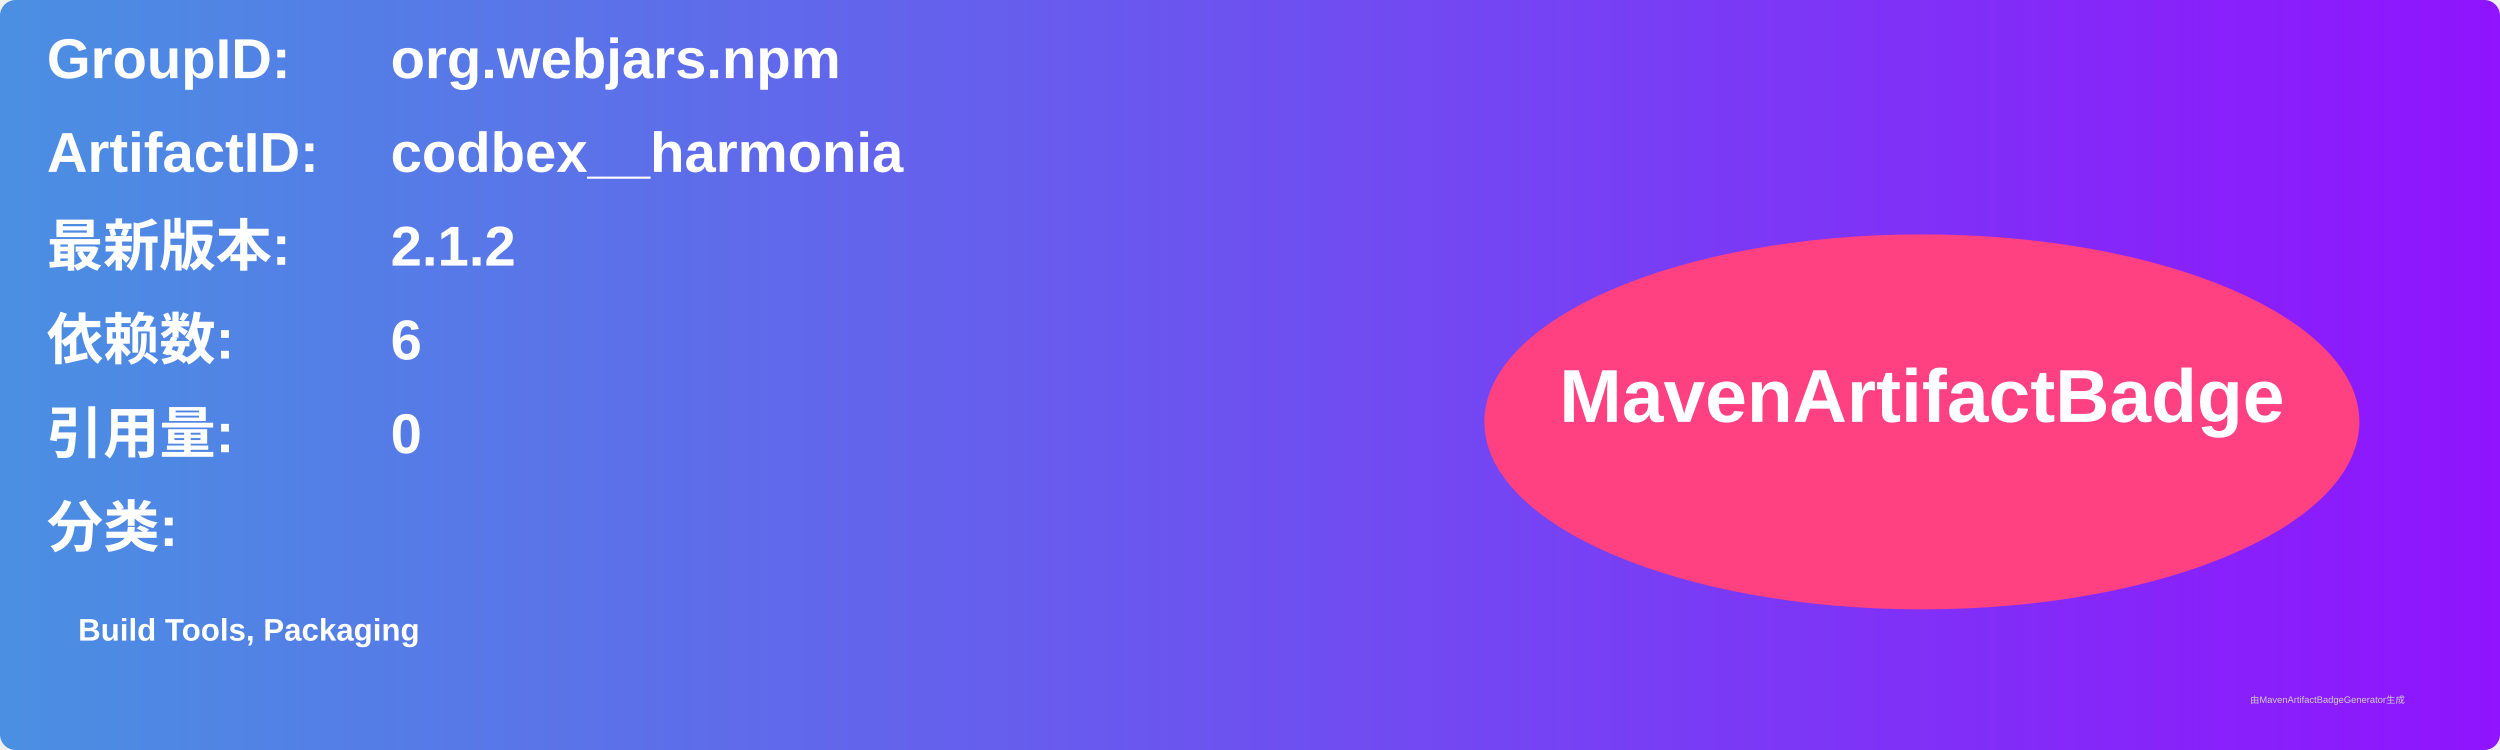
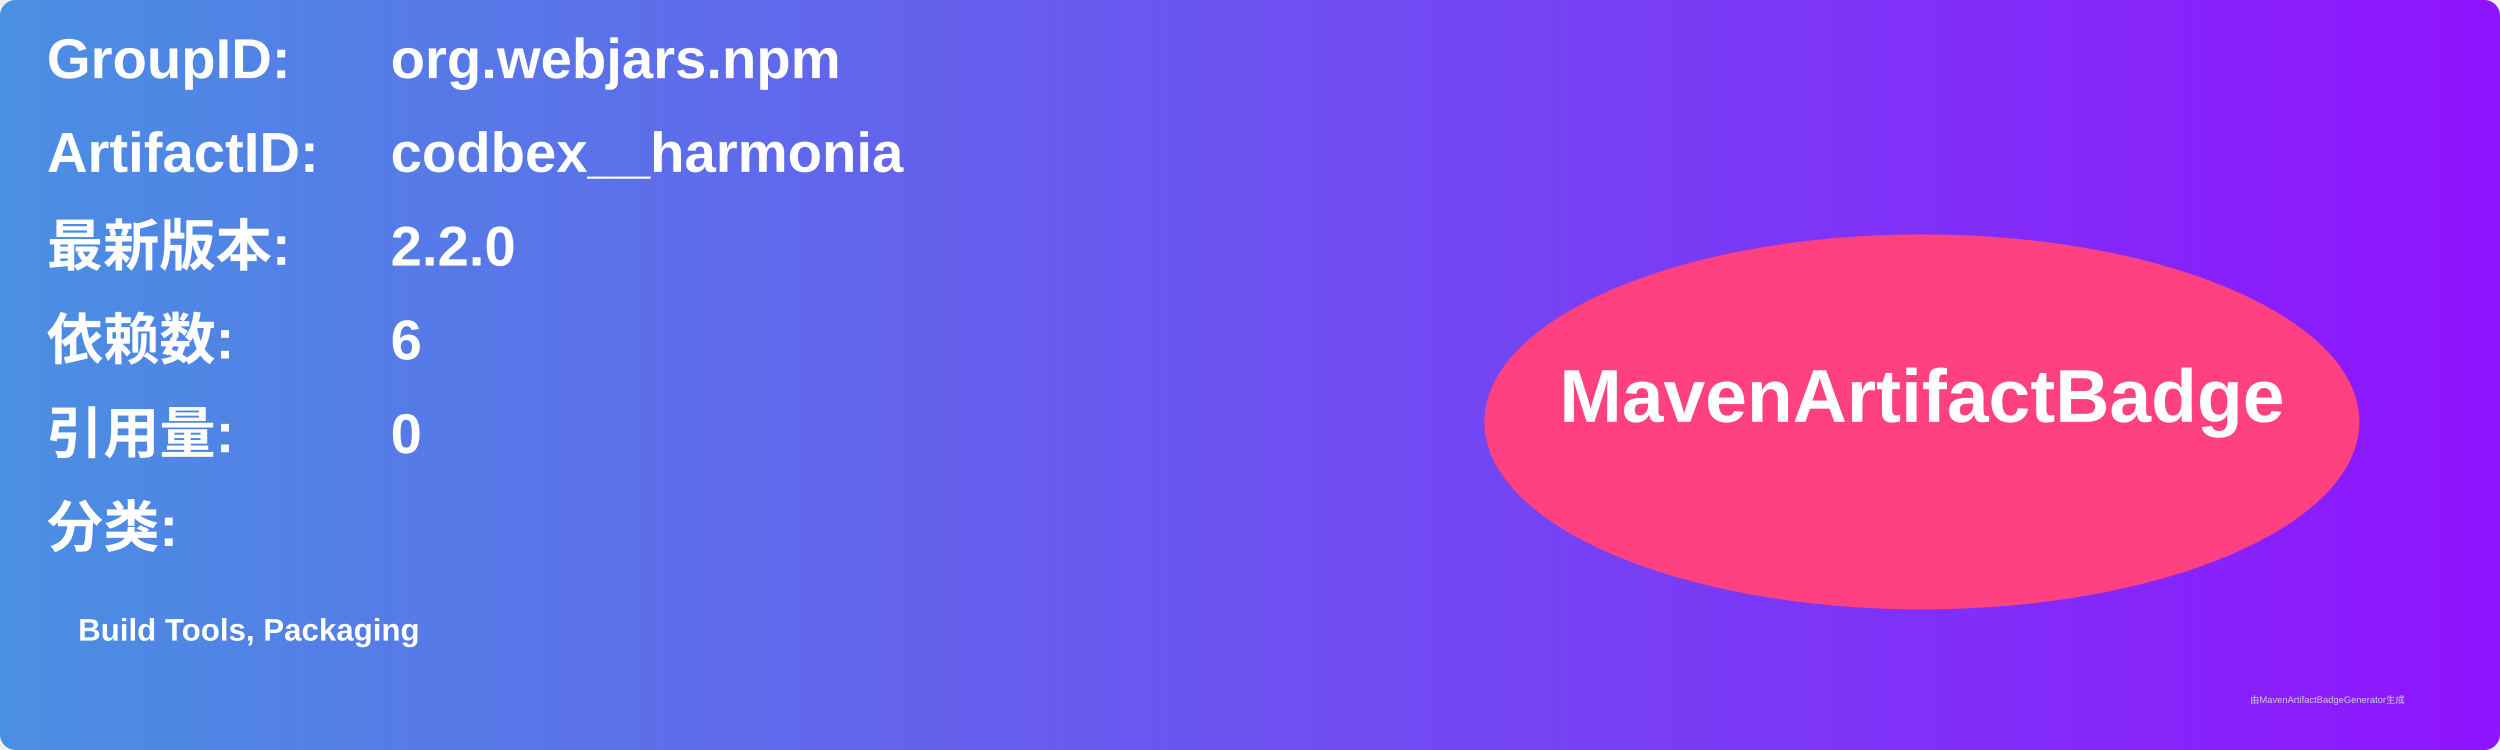
<svg xmlns="http://www.w3.org/2000/svg" width="800" height="240" viewBox="0 0 800 240">
  <linearGradient id="grad" x1="0%" y1="0%" x2="100%" y2="0%">
    <stop offset="0%" stop-color="#4a90e2" />
    <stop offset="100%" stop-color="#9013fe" />
  </linearGradient>
  <rect width="100%" height="100%" rx="5" ry="5" fill="url(#grad)" />
  <g transform="translate(15, 15)">
    <text x="0" y="10" font-family="Arial" font-size="18" fill="white" font-weight="bold" width="260">GroupID:</text>
    <text x="110" y="10" font-family="Arial" font-size="18" fill="white" font-weight="bold" width="460">org.webjars.npm</text>
    <text x="0" y="40" font-family="Arial" font-size="18" fill="white" font-weight="bold" width="260">ArtifactID:</text>
    <text x="110" y="40" font-family="Arial" font-size="18" fill="white" font-weight="bold" width="460">codbex__harmonia</text>
    <text x="0" y="70" font-family="Arial" font-size="18" fill="white" font-weight="bold">最新版本:</text>
    <text x="110" y="70" font-family="Arial" font-size="18" fill="white" font-weight="bold">
-       <tspan font-weight="bold">2.1.2</tspan>
+       <tspan font-weight="bold">2.2.0</tspan>
    </text>
    <text x="0" y="100" font-family="Arial" font-size="18" fill="white" font-weight="bold">依赖数: </text>
    <text x="110" y="100" font-family="Arial" font-size="18" fill="white">
      <tspan font-weight="bold">6</tspan>
    </text>
    <text x="0" y="130" font-family="Arial" font-size="18" fill="white" font-weight="bold">引用量: </text>
    <text x="110" y="130" font-family="Arial" font-size="18" fill="white">
      <tspan font-weight="bold">0</tspan>
    </text>
    <text x="0" y="160" font-family="Arial" font-size="18" fill="white" font-weight="bold">分类:</text>
    <text x="10" y="190" font-family="Arial" font-size="10" fill="white">
      <tspan font-weight="bold">Build Tools, Packaging</tspan>
    </text>
    <ellipse cx="600" cy="120" rx="140" ry="60" fill="#ff4081" />
    <text x="600" y="120" text-anchor="middle" font-family="Arial" font-size="24" fill="white" font-weight="bold">MavenArtifactBadge</text>
  </g>
  <text x="720" y="225" font-family="Arial" font-size="3" fill="#d0d0d0">由MavenArtifactBadgeGenerator生成</text>
</svg>
